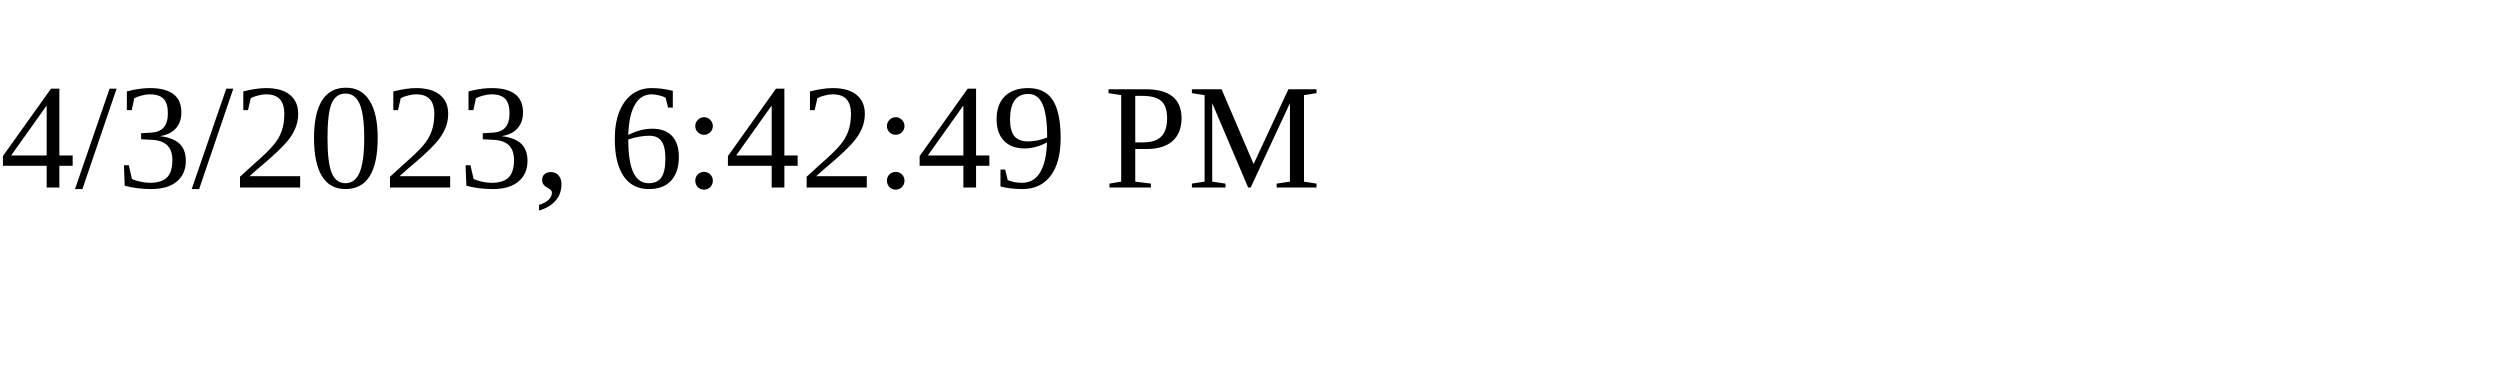
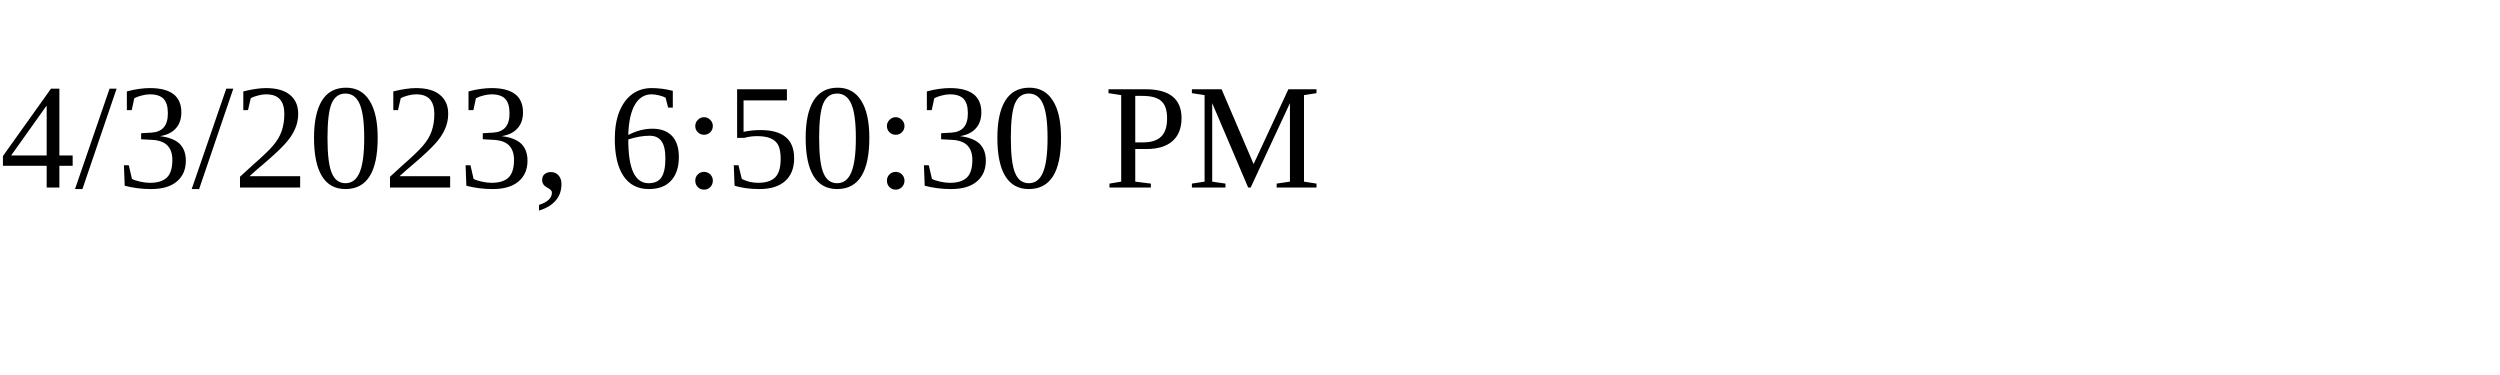
<svg xmlns="http://www.w3.org/2000/svg" height="30" width="200">
-   <text x="0" y="15">4/3/2023, 6:42:49 PM</text>
+   <text x="0" y="15">4/3/2023, 6:50:30 PM</text>
</svg>
